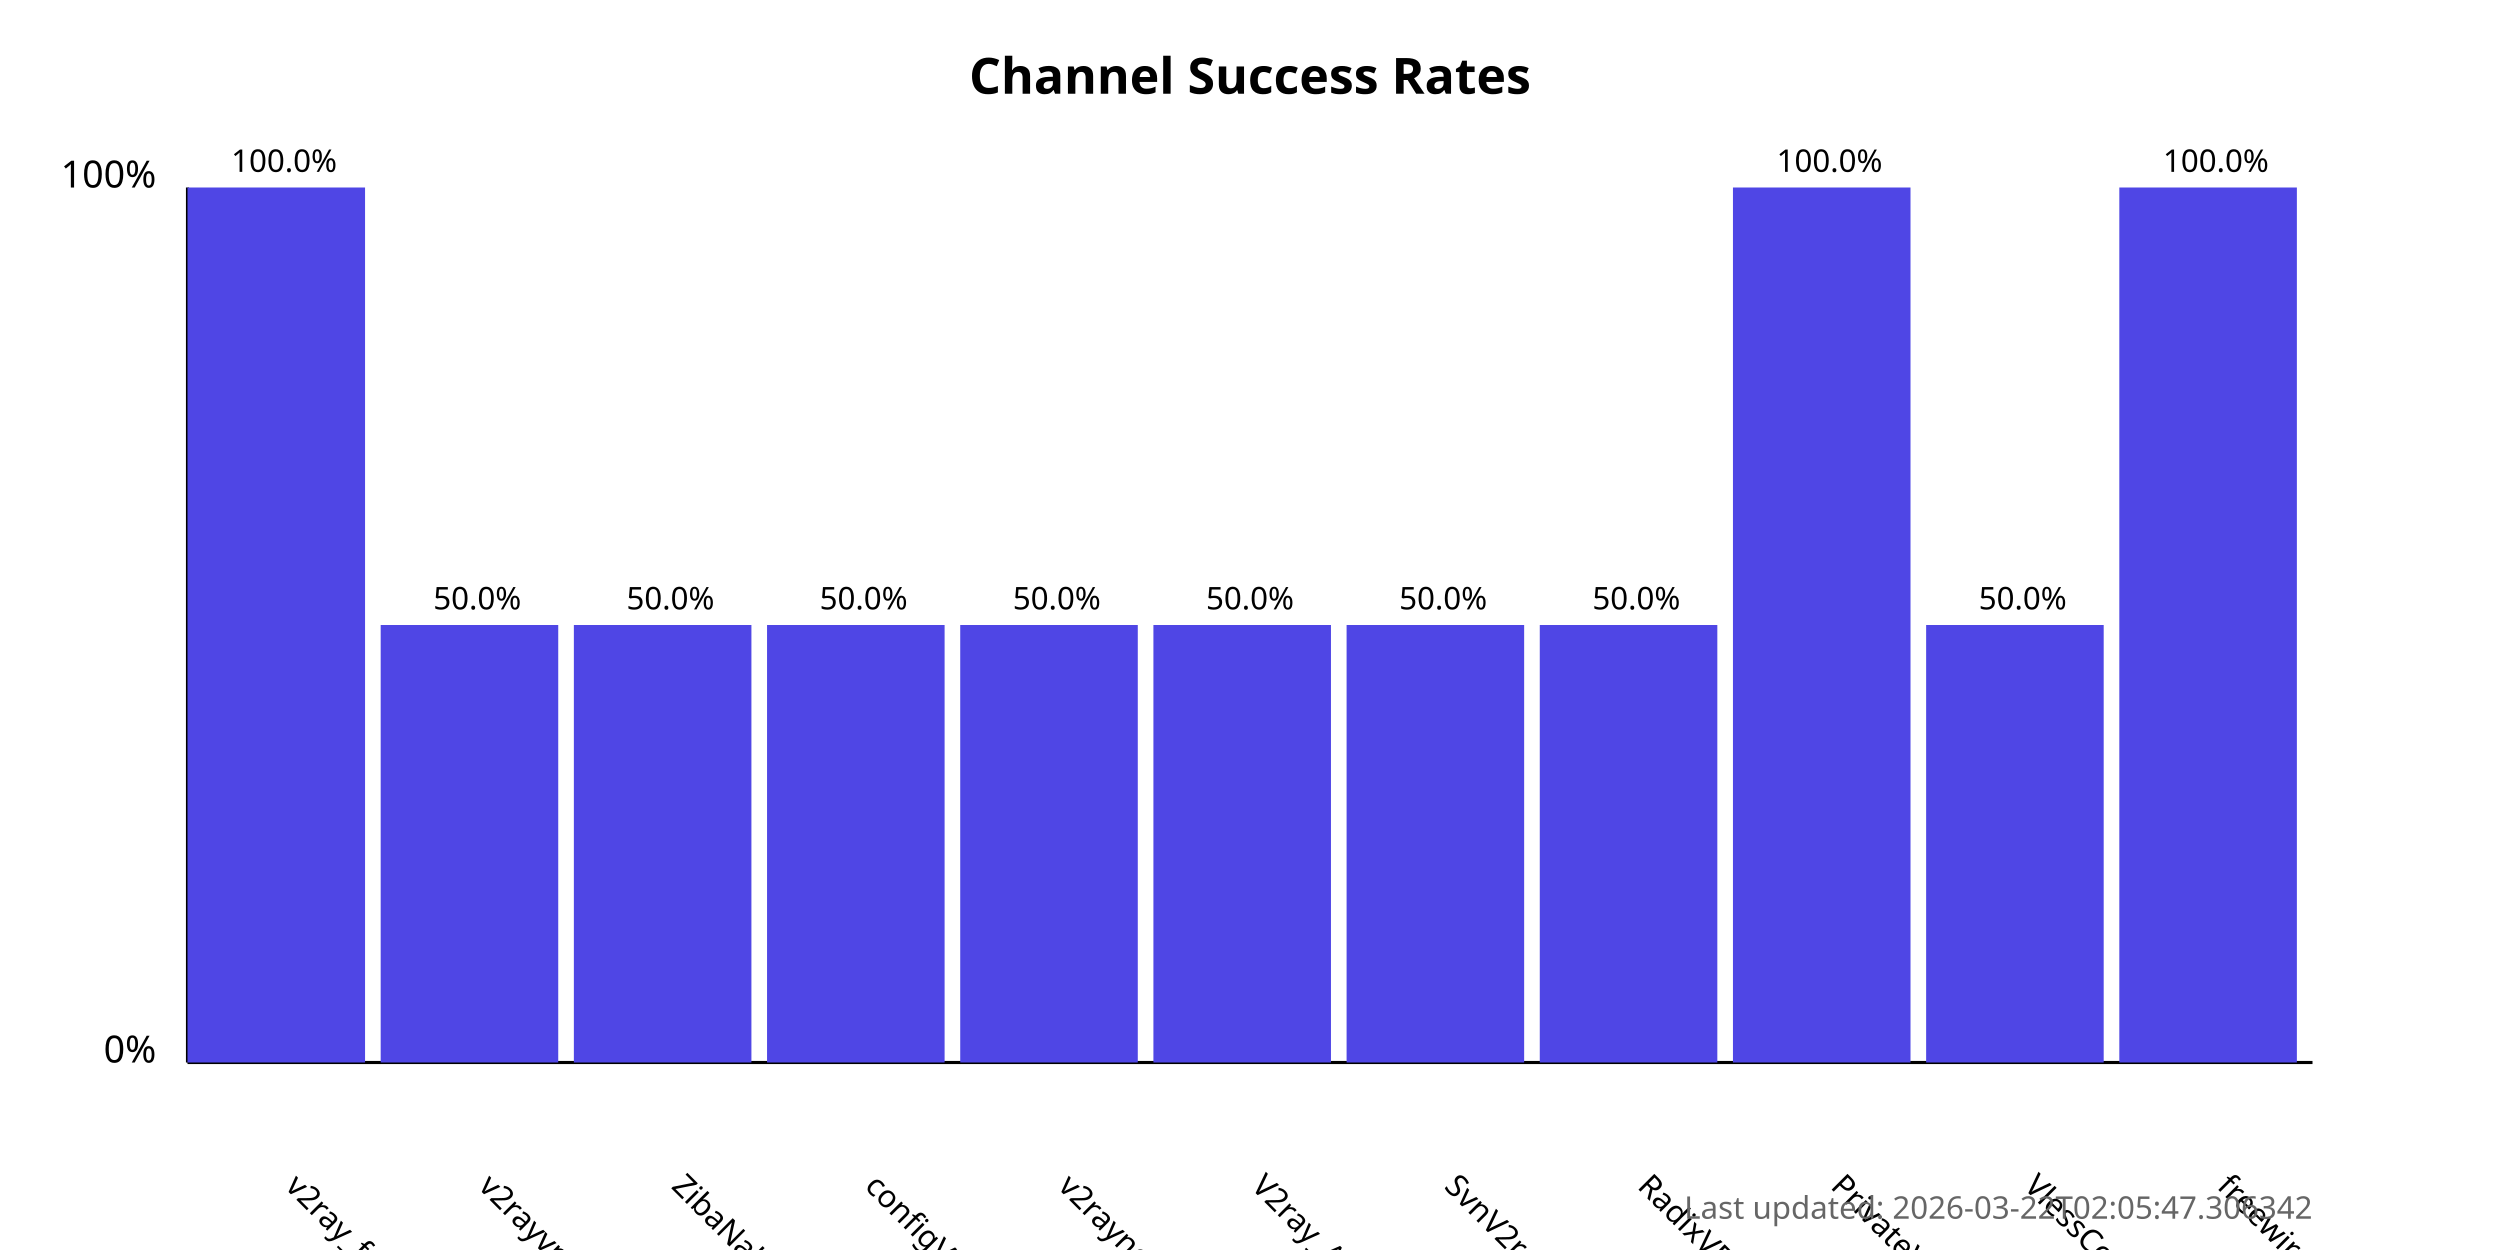
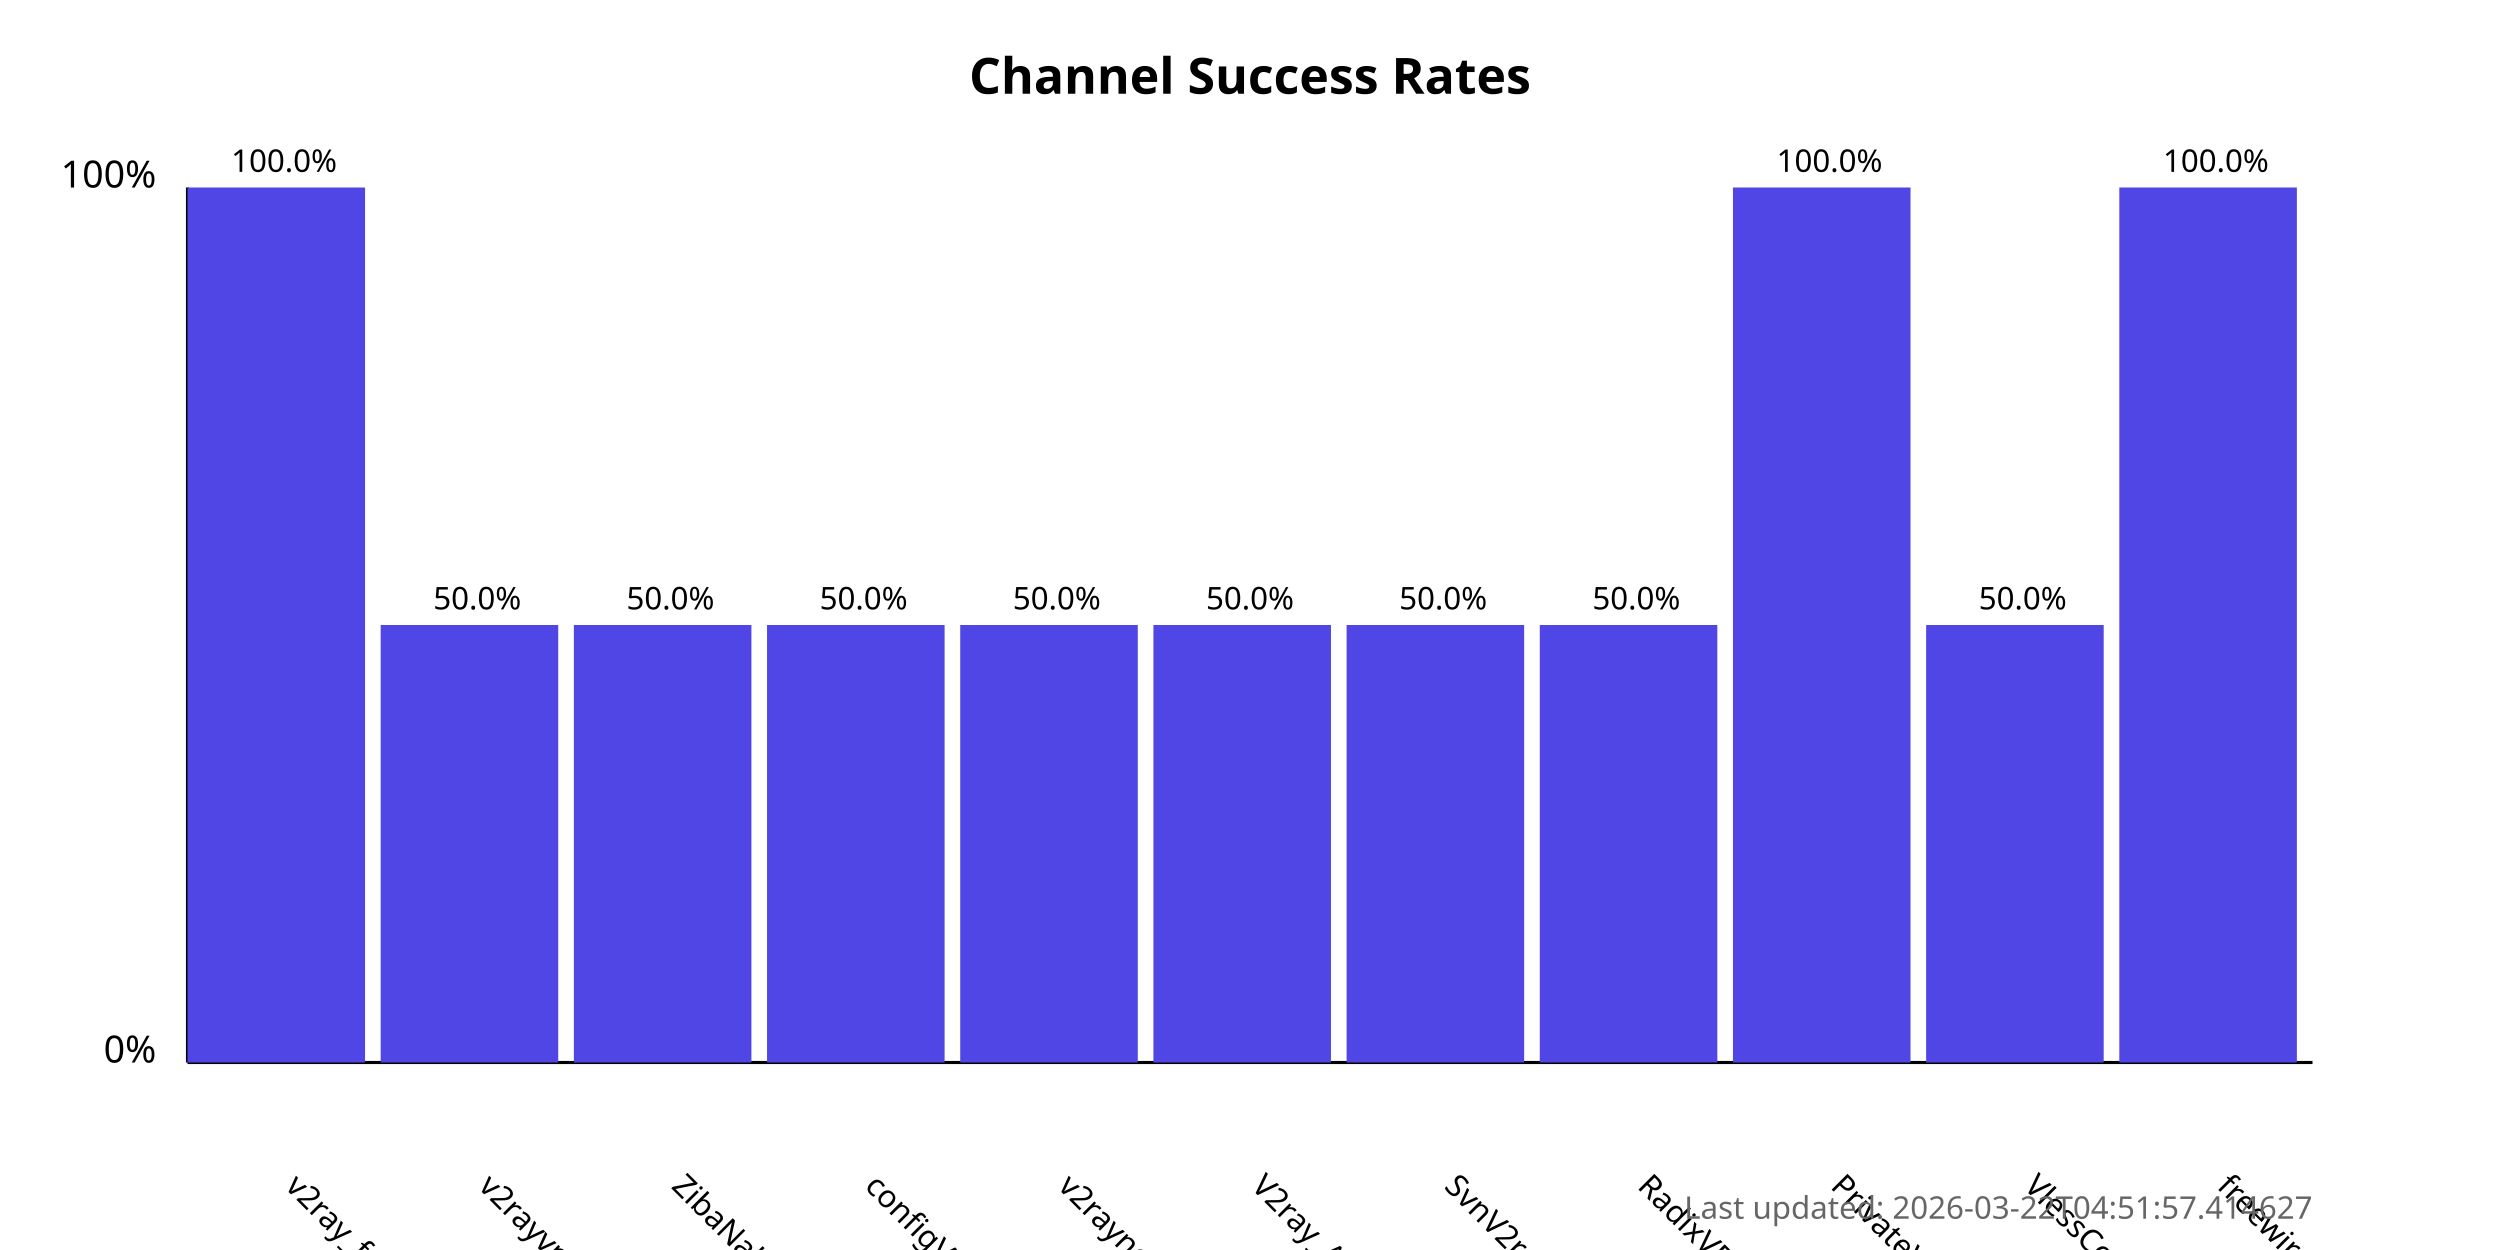
<svg xmlns="http://www.w3.org/2000/svg" width="800" height="400">
  <style>
            .chart-title { font: bold 16px sans-serif; }
            .axis-label { font: 12px sans-serif; }
            .tick-label { font: 10px sans-serif; }
            .bar { fill: #4f46e5; }
            .bar:hover { fill: #6366f1; }
            .timestamp { font: 10px sans-serif; fill: #666; }
        </style>
  <text x="400.0" y="30" text-anchor="middle" class="chart-title">
            Channel Success Rates
        </text>
  <line x1="60" y1="340" x2="60" y2="60" stroke="black" stroke-width="1" />
  <line x1="60" y1="340" x2="740" y2="340" stroke="black" stroke-width="1" />
  <text x="50" y="340" text-anchor="end" class="axis-label">0%</text>
  <text x="50" y="60" text-anchor="end" class="axis-label">100%</text>
  <g>
    <rect x="60" y="60.0" width="56.818" height="280.0" class="bar" />
    <text x="90.909" y="380" transform="rotate(45, 90.90909, 380)" text-anchor="start" class="tick-label">
                v2ray_free_conf
            </text>
    <text x="90.909" y="55.0" text-anchor="middle" class="tick-label">
                100.0%
            </text>
  </g>
  <g>
    <rect x="121.818" y="200.0" width="56.818" height="140.0" class="bar" />
    <text x="152.727" y="380" transform="rotate(45, 152.7273, 380)" text-anchor="start" class="tick-label">
                v2rayvpno
            </text>
    <text x="152.727" y="195.0" text-anchor="middle" class="tick-label">
                50.0%
            </text>
  </g>
  <g>
    <rect x="183.636" y="200.0" width="56.818" height="140.0" class="bar" />
    <text x="214.545" y="380" transform="rotate(45, 214.5455, 380)" text-anchor="start" class="tick-label">
                ZibaNabz
            </text>
    <text x="214.545" y="195.0" text-anchor="middle" class="tick-label">
                50.0%
            </text>
  </g>
  <g>
    <rect x="245.455" y="200.0" width="56.818" height="140.0" class="bar" />
    <text x="276.364" y="380" transform="rotate(45, 276.3636, 380)" text-anchor="start" class="tick-label">
                configV2rayForFree
            </text>
    <text x="276.364" y="195.0" text-anchor="middle" class="tick-label">
                50.0%
            </text>
  </g>
  <g>
    <rect x="307.273" y="200.0" width="56.818" height="140.0" class="bar" />
    <text x="338.182" y="380" transform="rotate(45, 338.1818, 380)" text-anchor="start" class="tick-label">
                v2rayngvpn
            </text>
    <text x="338.182" y="195.0" text-anchor="middle" class="tick-label">
                50.0%
            </text>
  </g>
  <g>
    <rect x="369.091" y="200.0" width="56.818" height="140.0" class="bar" />
    <text x="400.0" y="380" transform="rotate(45, 400.0, 380)" text-anchor="start" class="tick-label">
                V2ray_Alpha
            </text>
    <text x="400.0" y="195.0" text-anchor="middle" class="tick-label">
                50.0%
            </text>
  </g>
  <g>
    <rect x="430.909" y="200.0" width="56.818" height="140.0" class="bar" />
    <text x="461.818" y="380" transform="rotate(45, 461.8182, 380)" text-anchor="start" class="tick-label">
                SvnV2ray
            </text>
    <text x="461.818" y="195.0" text-anchor="middle" class="tick-label">
                50.0%
            </text>
  </g>
  <g>
    <rect x="492.727" y="200.0" width="56.818" height="140.0" class="bar" />
    <text x="523.636" y="380" transform="rotate(45, 523.6364, 380)" text-anchor="start" class="tick-label">
                RadixVPN
            </text>
    <text x="523.636" y="195.0" text-anchor="middle" class="tick-label">
                50.0%
            </text>
  </g>
  <g>
    <rect x="554.545" y="60.0" width="56.818" height="280.0" class="bar" />
    <text x="585.455" y="380" transform="rotate(45, 585.4545, 380)" text-anchor="start" class="tick-label">
                PrivateVPNs
            </text>
    <text x="585.455" y="55.0" text-anchor="middle" class="tick-label">
                100.0%
            </text>
  </g>
  <g>
    <rect x="616.364" y="200.0" width="56.818" height="140.0" class="bar" />
    <text x="647.273" y="380" transform="rotate(45, 647.2727, 380)" text-anchor="start" class="tick-label">
                VlessConfig
            </text>
    <text x="647.273" y="195.0" text-anchor="middle" class="tick-label">
                50.0%
            </text>
  </g>
  <g>
    <rect x="678.182" y="60.0" width="56.818" height="280.0" class="bar" />
    <text x="709.091" y="380" transform="rotate(45, 709.0909, 380)" text-anchor="start" class="tick-label">
                freewireguard
            </text>
    <text x="709.091" y="55.0" text-anchor="middle" class="tick-label">
                100.0%
            </text>
  </g>
  <text x="740" y="390" text-anchor="end" class="timestamp">
-             Last updated: 2026-03-22T02:05:47.306342
+             Last updated: 2026-03-22T04:51:57.414627
        </text>
</svg>
